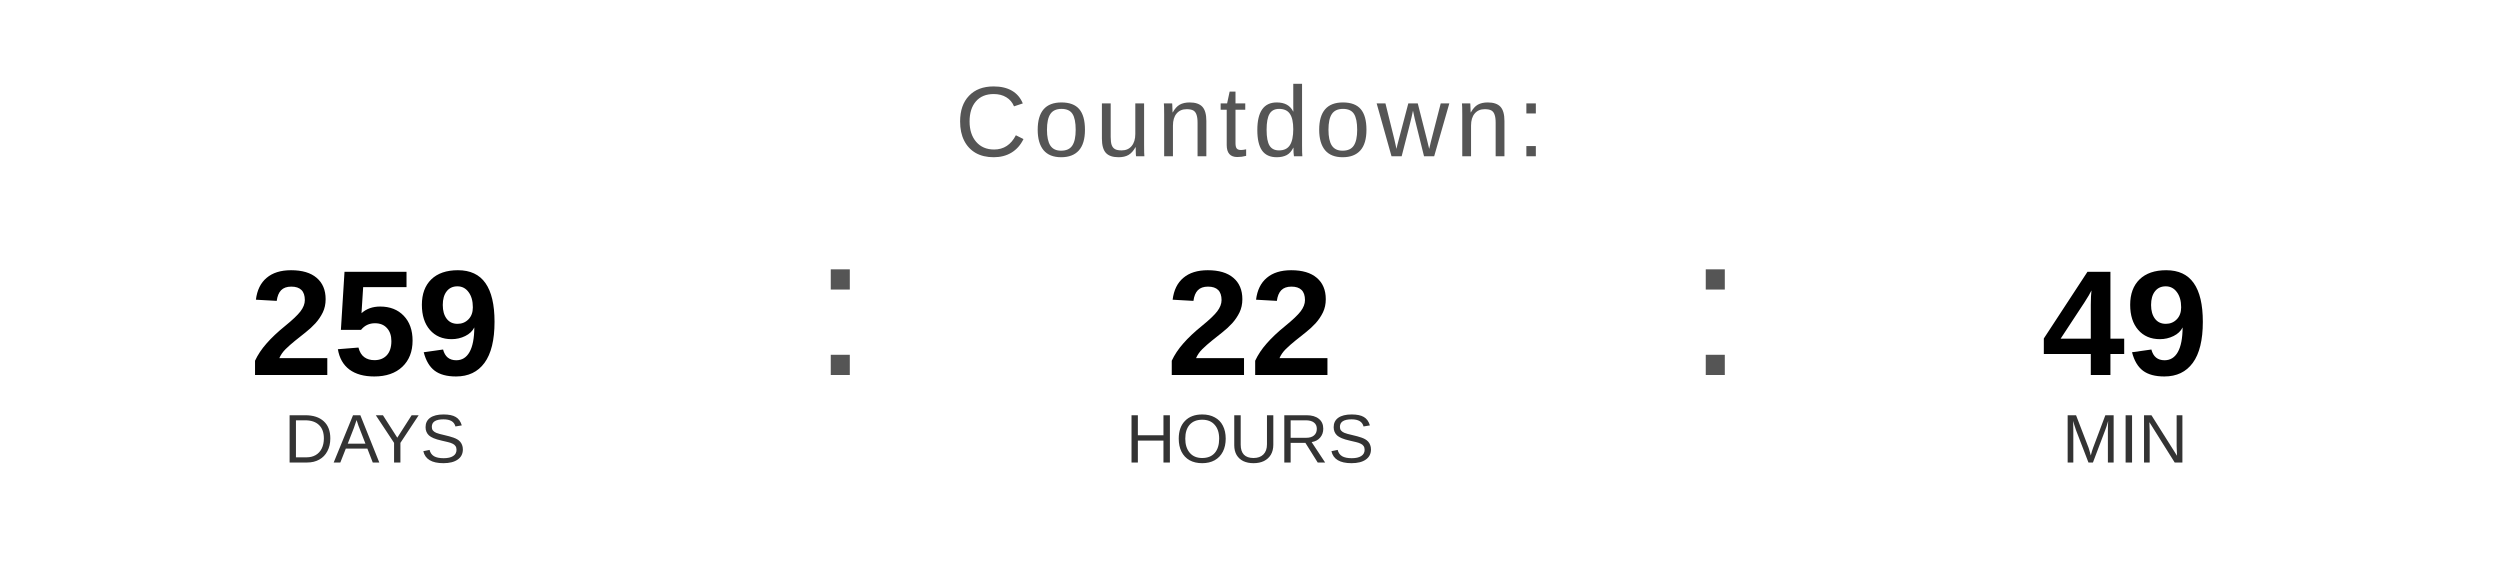
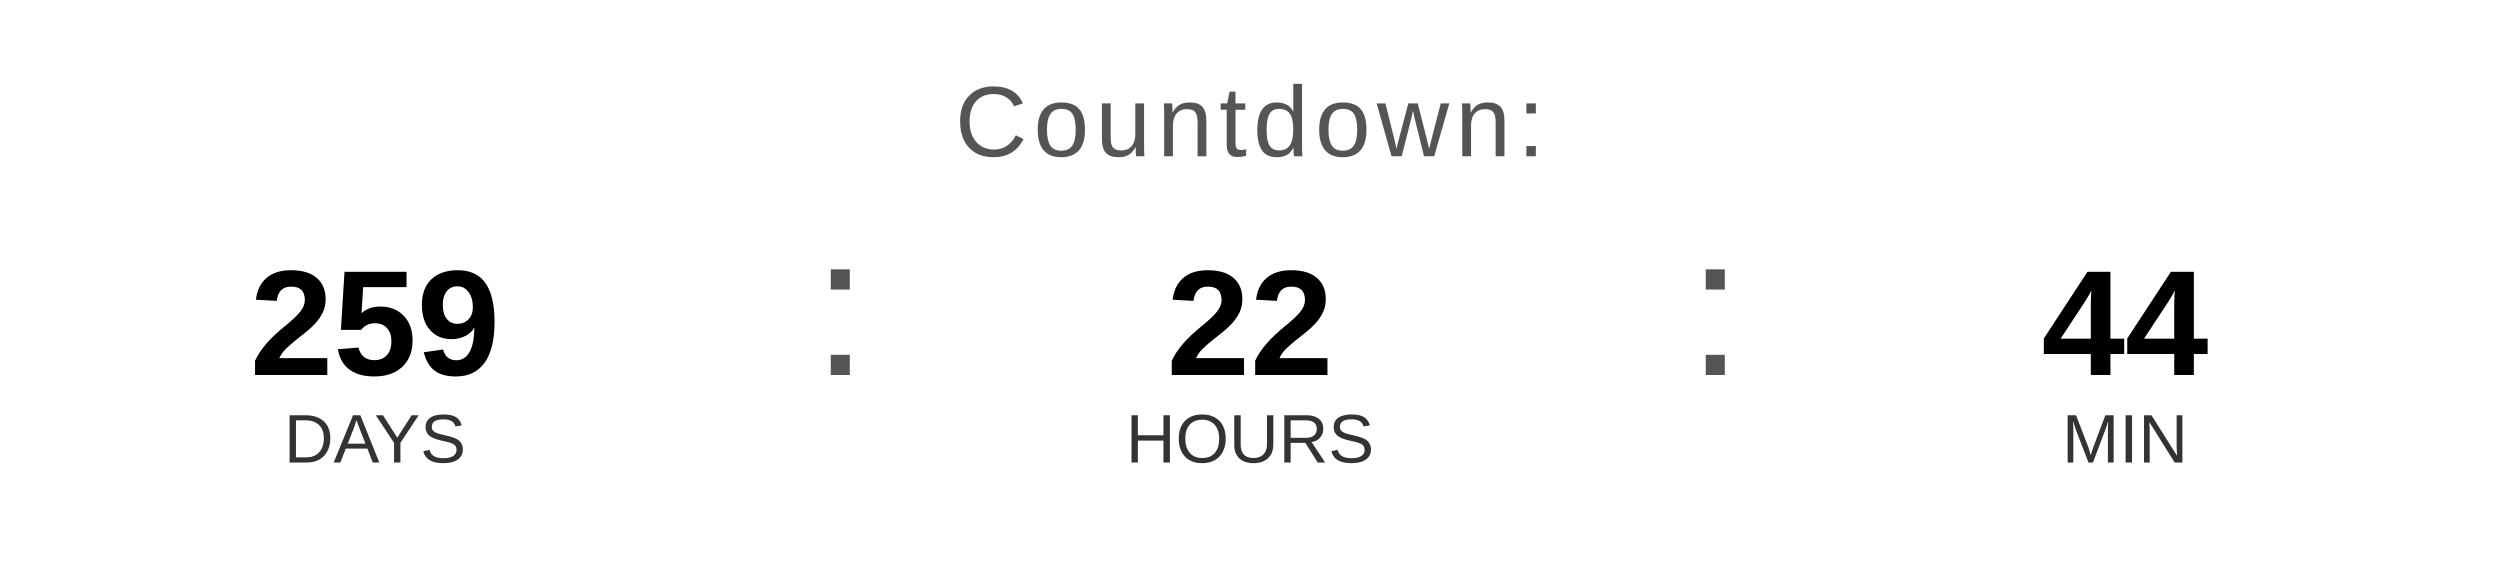
<svg xmlns="http://www.w3.org/2000/svg" width="400" height="90" viewBox="0 0 400 90">
  <text x="200" y="25" font-family="Arial, Helvetica, sans-serif" font-size="16" fill="#555555" text-anchor="middle" letter-spacing="1">
    Countdown:
  </text>
  <text x="60" y="60" font-family="Arial, Helvetica, sans-serif" font-size="24" font-weight="bold" fill="#000000" text-anchor="middle">259</text>
  <text x="60" y="74" font-family="Arial, Helvetica, sans-serif" font-size="11" fill="#333333" text-anchor="middle">DAYS</text>
  <text x="130" y="60" font-family="Arial, sans-serif" font-size="32" fill="#555555">:</text>
  <text x="200" y="60" font-family="Arial, Helvetica, sans-serif" font-size="24" font-weight="bold" fill="#000000" text-anchor="middle">22</text>
  <text x="200" y="74" font-family="Arial, Helvetica, sans-serif" font-size="11" fill="#333333" text-anchor="middle">HOURS</text>
  <text x="270" y="60" font-family="Arial, sans-serif" font-size="32" fill="#555555">:</text>
-   <text x="340" y="60" font-family="Arial, Helvetica, sans-serif" font-size="24" font-weight="bold" fill="#000000" text-anchor="middle">49</text>
+   <text x="340" y="60" font-family="Arial, Helvetica, sans-serif" font-size="24" font-weight="bold" fill="#000000" text-anchor="middle">44</text>
  <text x="340" y="74" font-family="Arial, Helvetica, sans-serif" font-size="11" fill="#333333" text-anchor="middle">MIN</text>
</svg>
